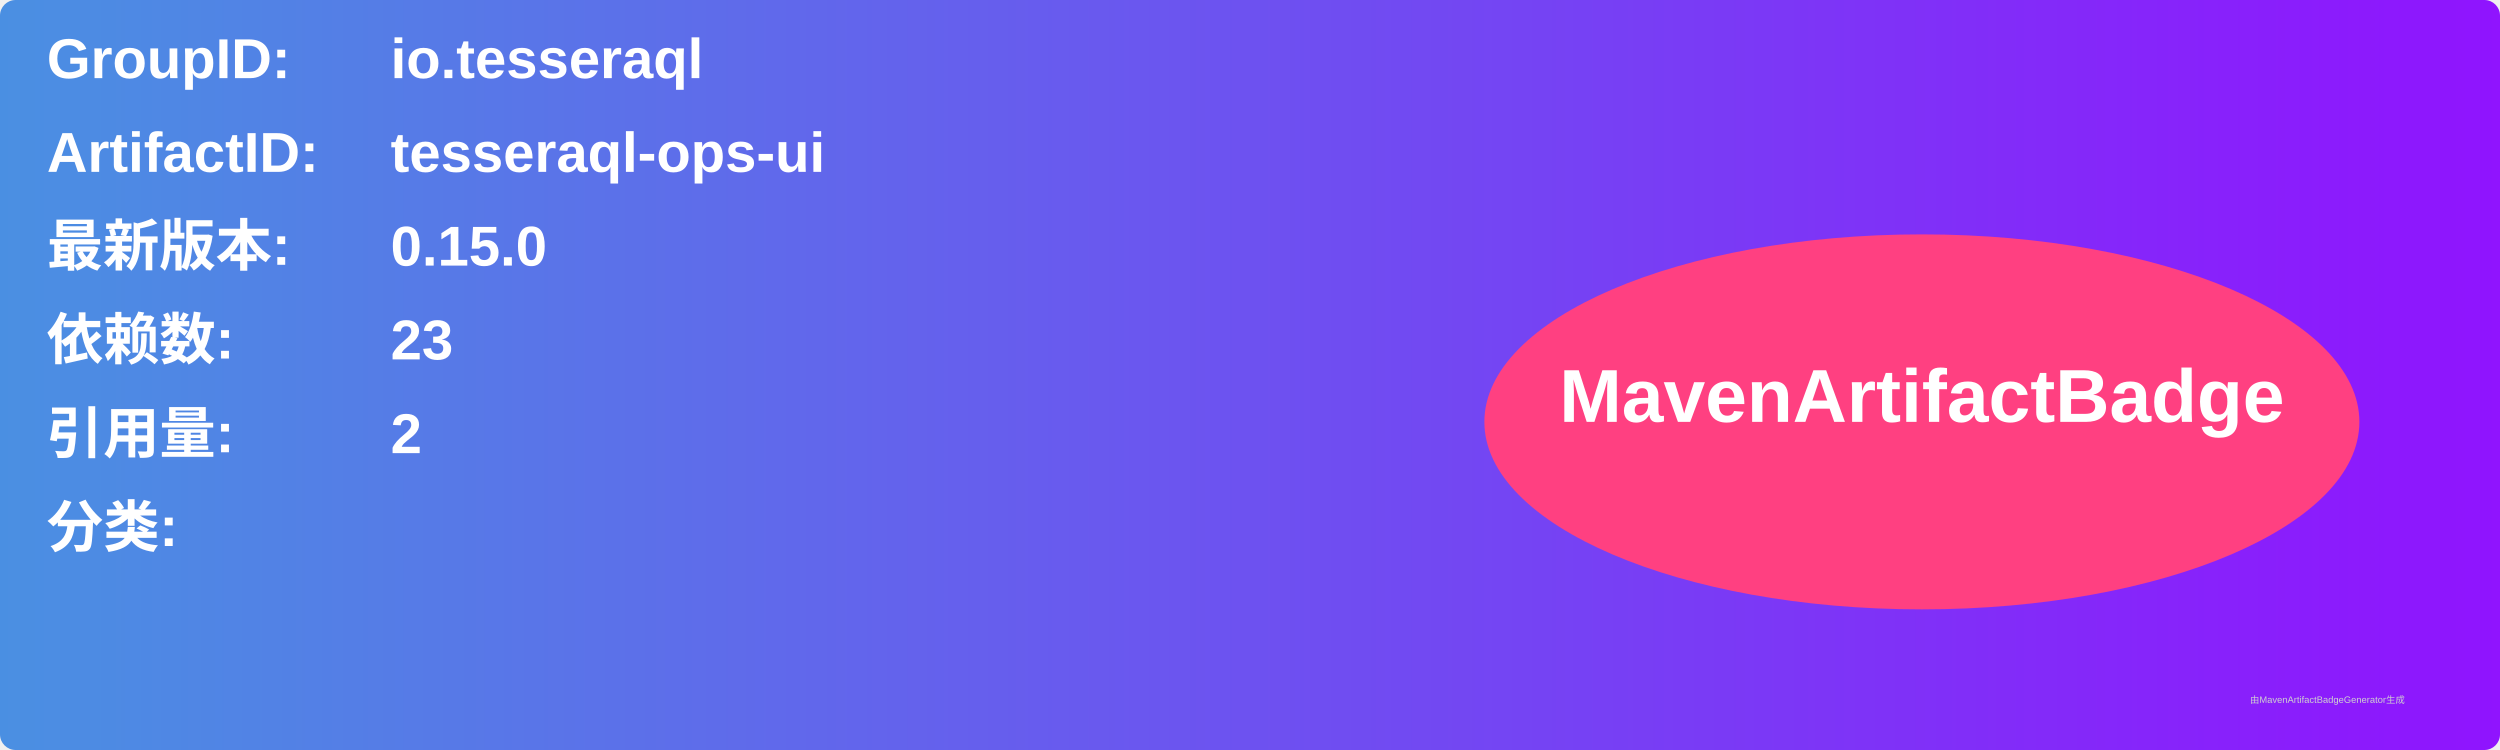
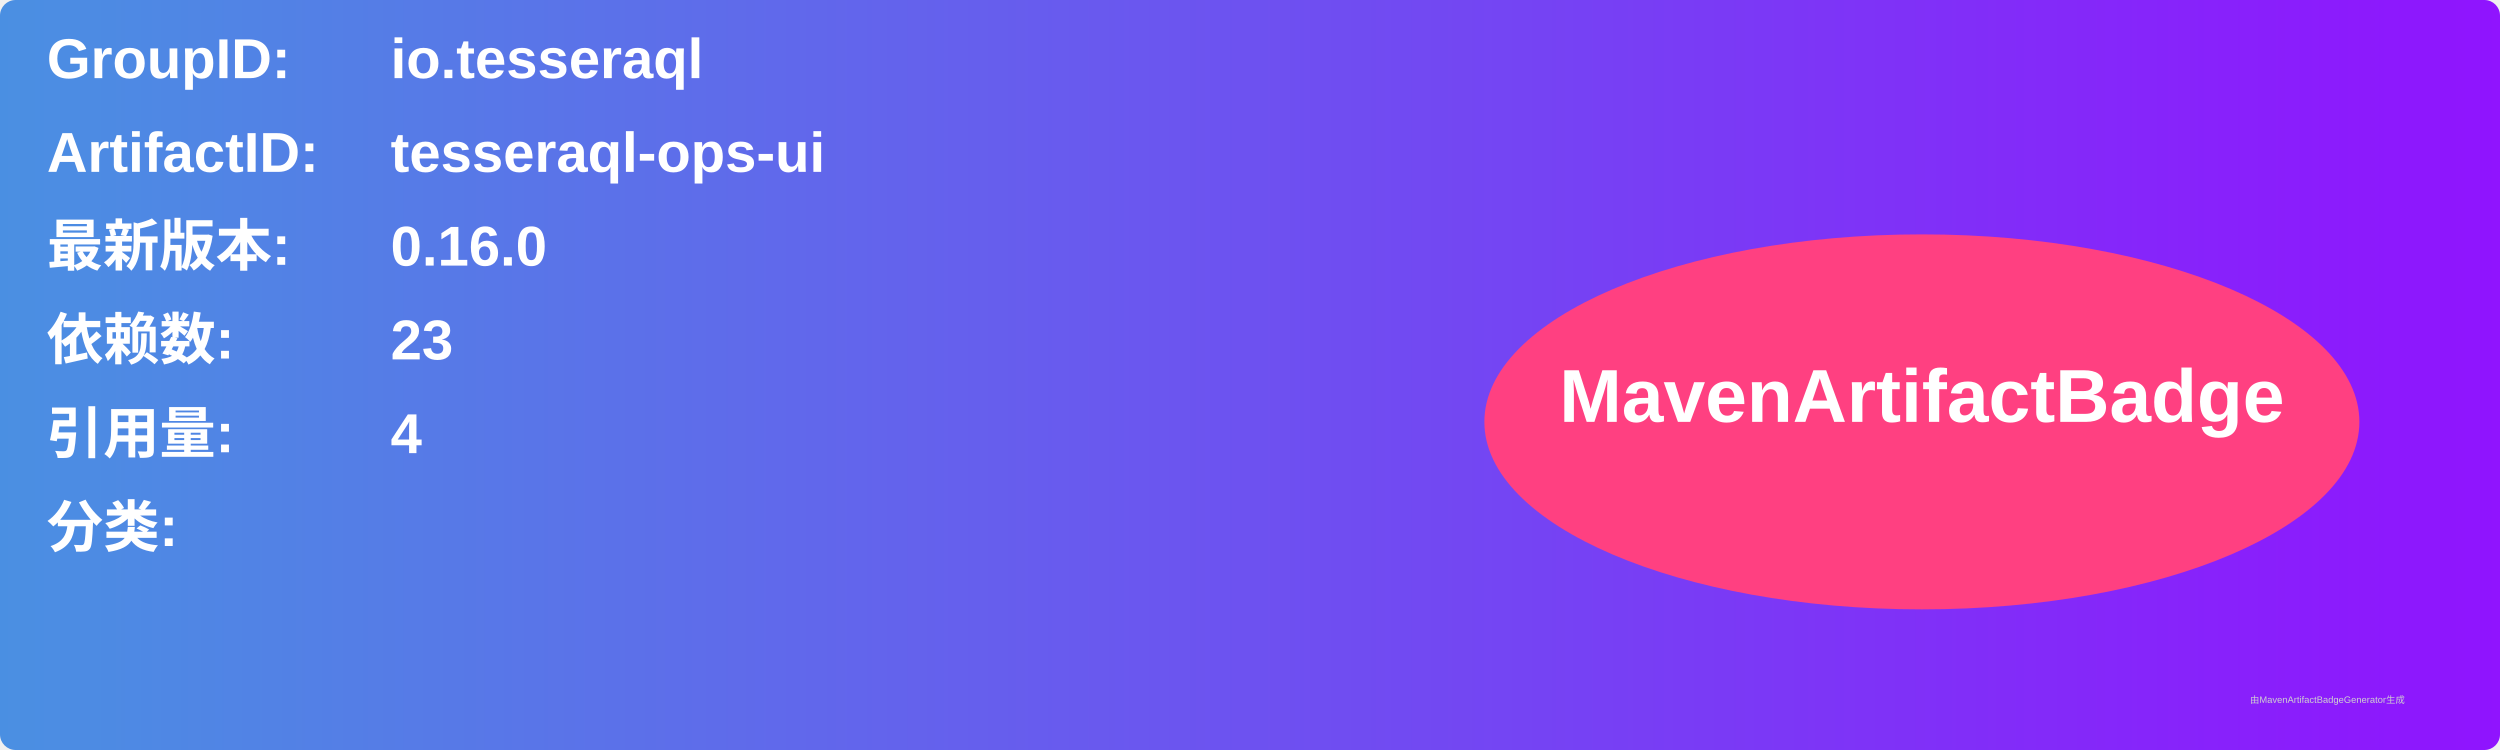
<svg xmlns="http://www.w3.org/2000/svg" width="800" height="240" viewBox="0 0 800 240">
  <linearGradient id="grad" x1="0%" y1="0%" x2="100%" y2="0%">
    <stop offset="0%" stop-color="#4a90e2" />
    <stop offset="100%" stop-color="#9013fe" />
  </linearGradient>
  <rect width="100%" height="100%" rx="5" ry="5" fill="url(#grad)" />
  <g transform="translate(15, 15)">
    <text x="0" y="10" font-family="Arial" font-size="18" fill="white" font-weight="bold" width="260">GroupID:</text>
    <text x="110" y="10" font-family="Arial" font-size="18" fill="white" font-weight="bold" width="460">io.tesseraql</text>
    <text x="0" y="40" font-family="Arial" font-size="18" fill="white" font-weight="bold" width="260">ArtifactID:</text>
    <text x="110" y="40" font-family="Arial" font-size="18" fill="white" font-weight="bold" width="460">tesseraql-ops-ui</text>
    <text x="0" y="70" font-family="Arial" font-size="18" fill="white" font-weight="bold">最新版本:</text>
    <text x="110" y="70" font-family="Arial" font-size="18" fill="white" font-weight="bold">
-       <tspan font-weight="bold">0.15.0</tspan>
+       <tspan font-weight="bold">0.16.0</tspan>
    </text>
    <text x="0" y="100" font-family="Arial" font-size="18" fill="white" font-weight="bold">依赖数: </text>
    <text x="110" y="100" font-family="Arial" font-size="18" fill="white">
      <tspan font-weight="bold">23</tspan>
    </text>
    <text x="0" y="130" font-family="Arial" font-size="18" fill="white" font-weight="bold">引用量: </text>
    <text x="110" y="130" font-family="Arial" font-size="18" fill="white">
-       <tspan font-weight="bold">2</tspan>
+       <tspan font-weight="bold">4</tspan>
    </text>
    <text x="0" y="160" font-family="Arial" font-size="18" fill="white" font-weight="bold">分类:</text>
    <text x="10" y="190" font-family="Arial" font-size="10" fill="white">
      <tspan font-weight="bold" />
    </text>
    <ellipse cx="600" cy="120" rx="140" ry="60" fill="#ff4081" />
    <text x="600" y="120" text-anchor="middle" font-family="Arial" font-size="24" fill="white" font-weight="bold">MavenArtifactBadge</text>
  </g>
  <text x="720" y="225" font-family="Arial" font-size="3" fill="#d0d0d0">由MavenArtifactBadgeGenerator生成</text>
</svg>
